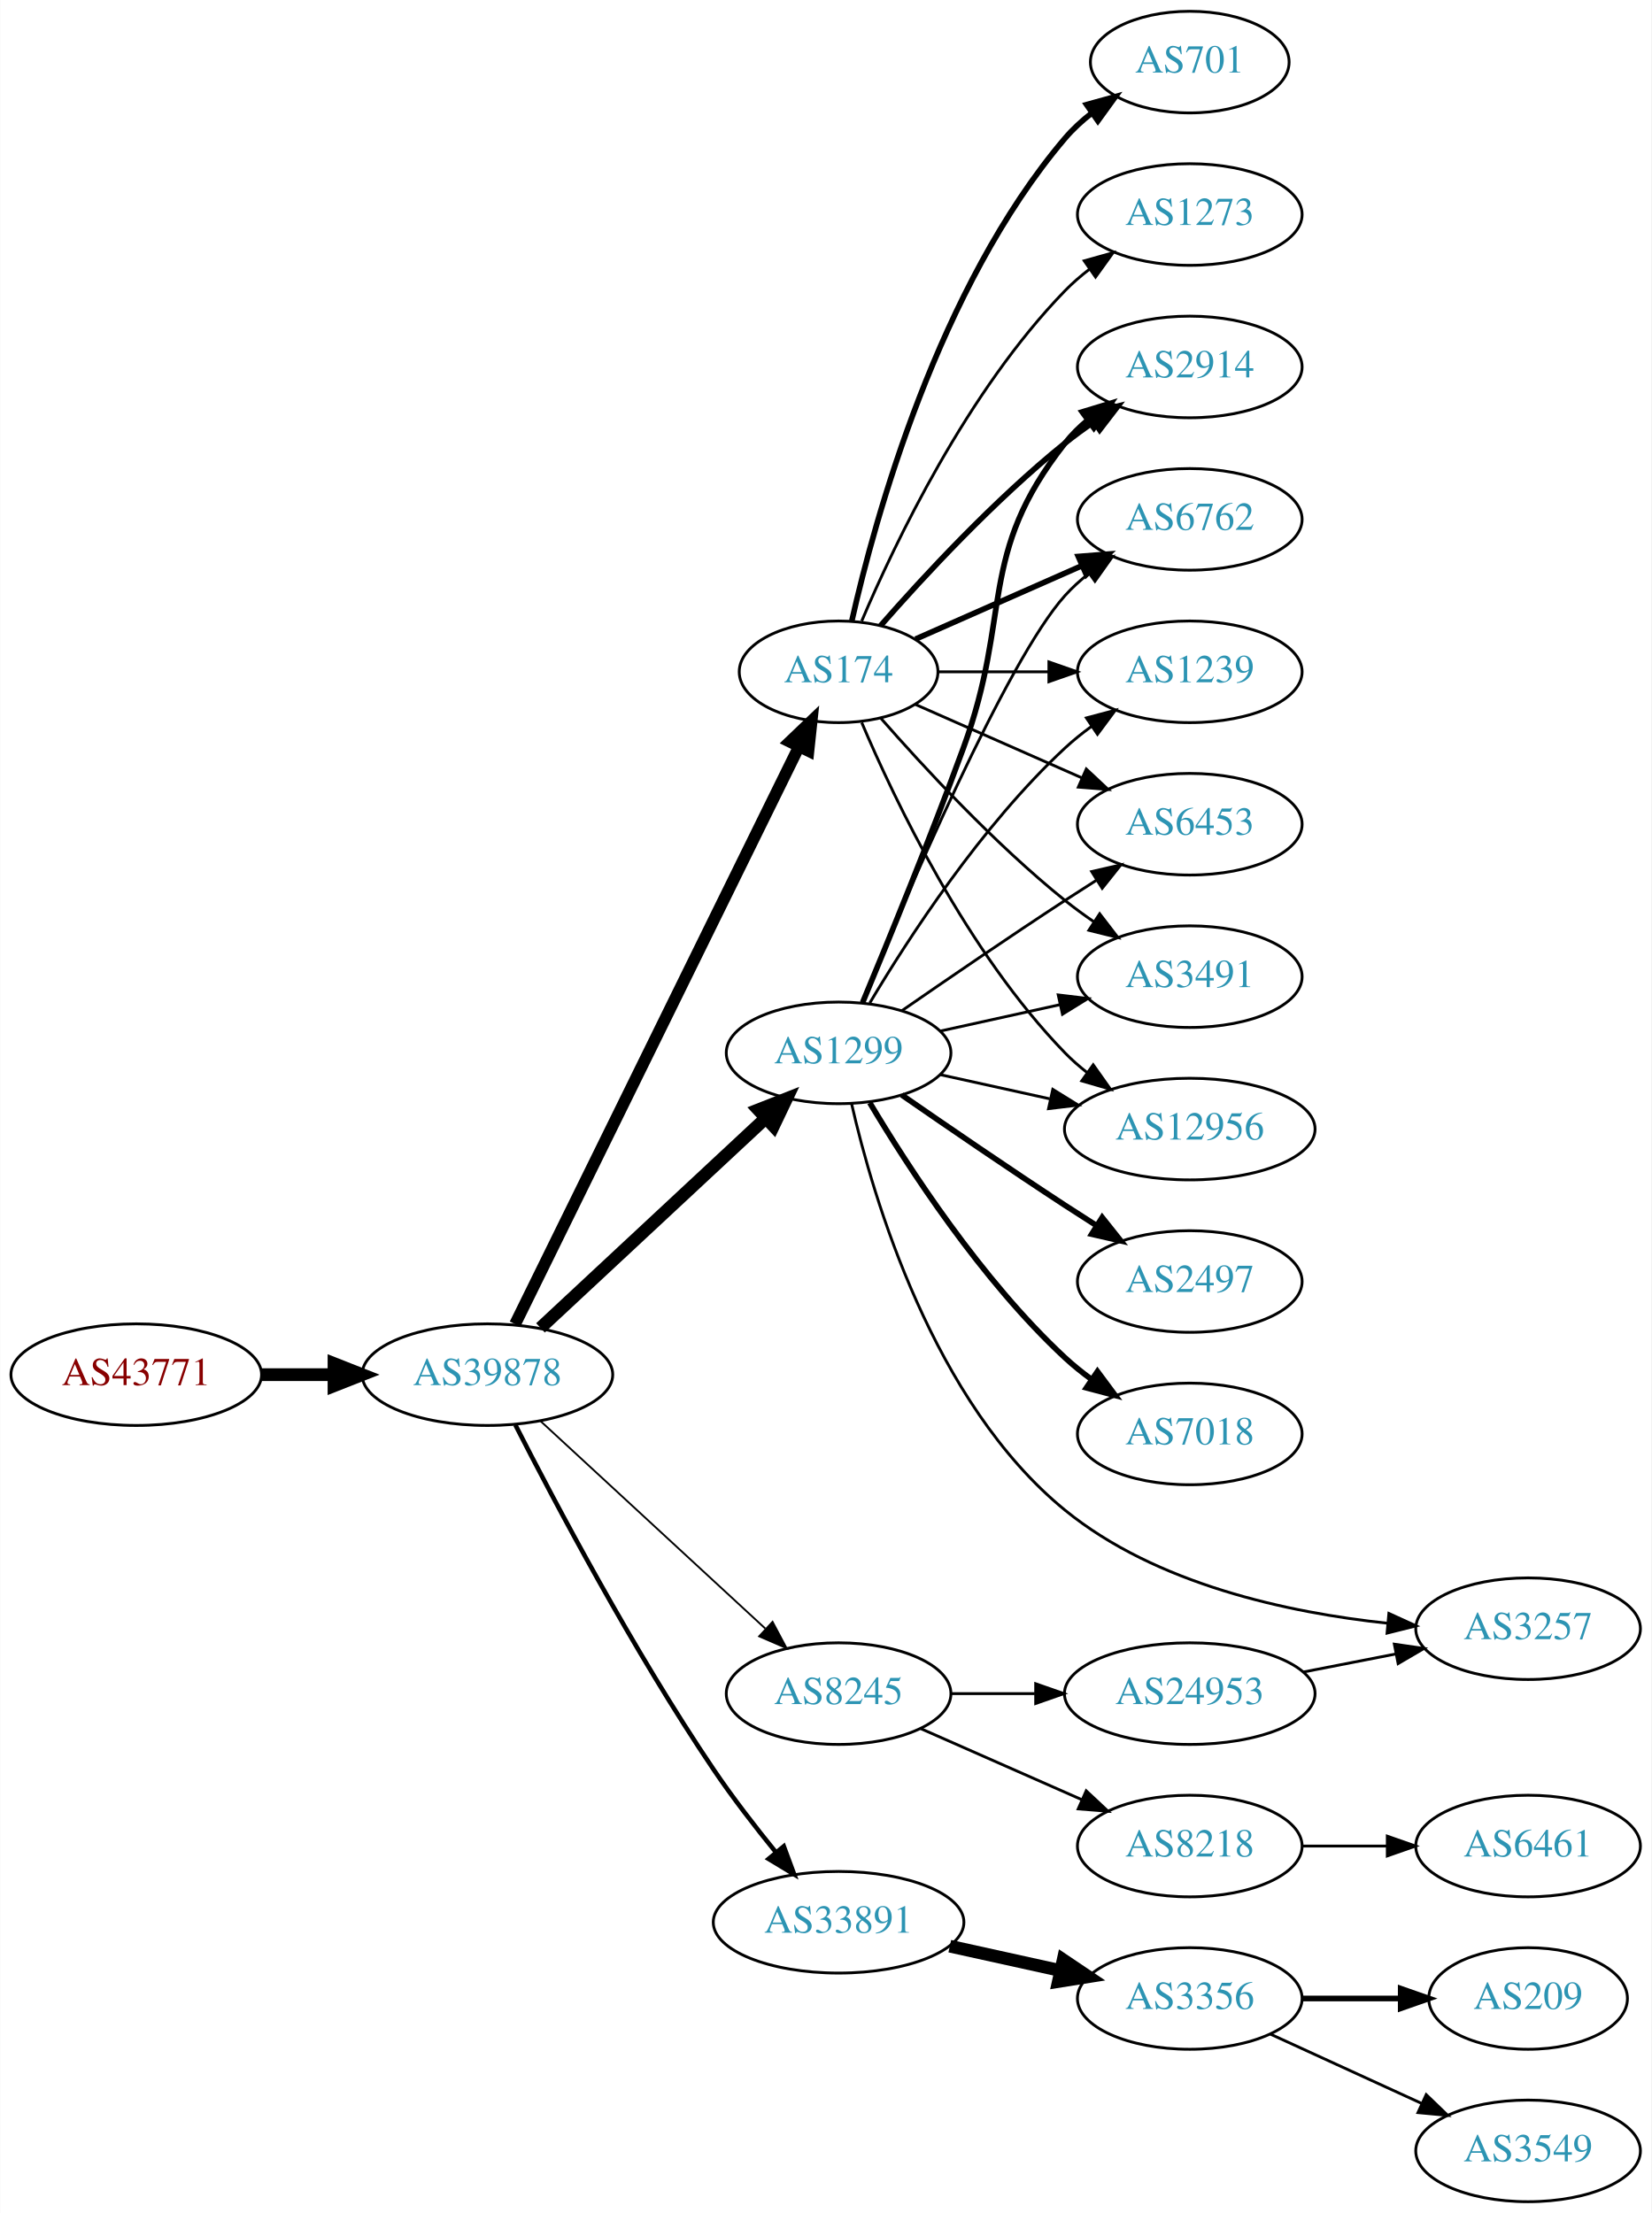
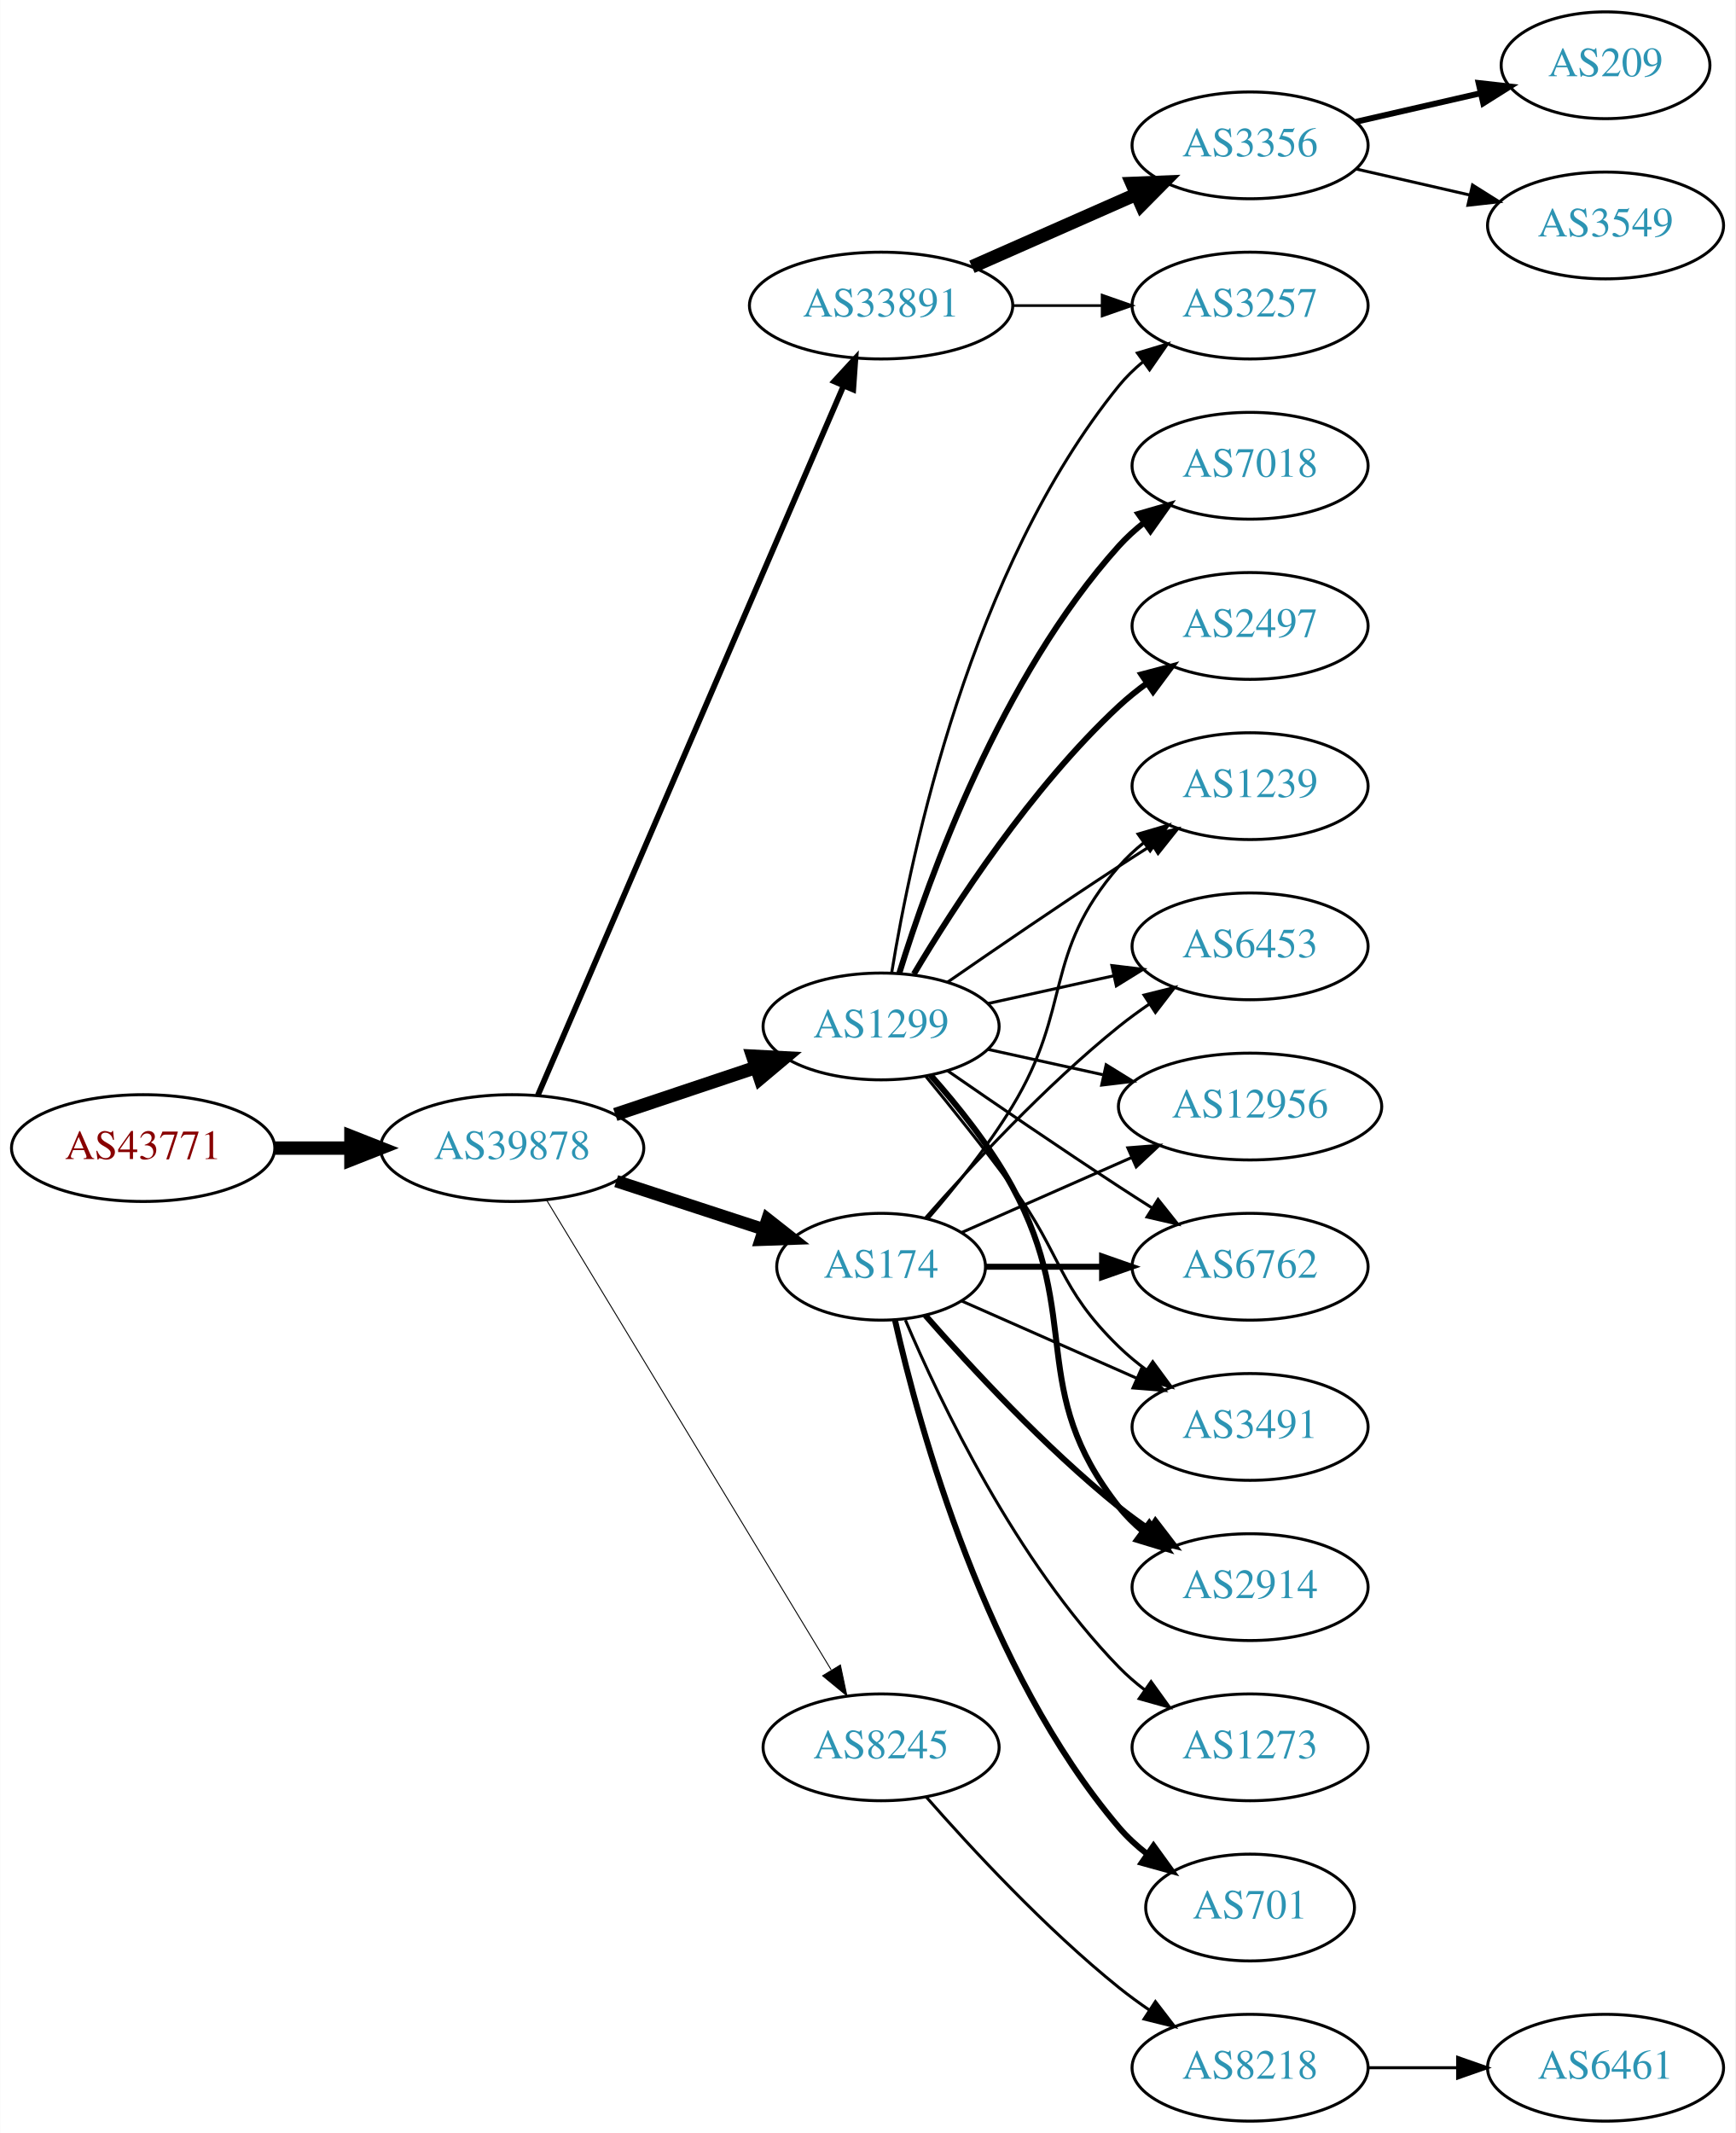
- <svg xmlns="http://www.w3.org/2000/svg" xmlns:xlink="http://www.w3.org/1999/xlink" width="585pt" height="784pt" viewBox="0.00 0.00 584.86 784.00">
-   <g id="graph0" class="graph" transform="scale(1 1) rotate(0) translate(4 780)">
-     <polygon fill="white" stroke="none" points="-4,4 -4,-780 580.862,-780 580.862,4 -4,4" />
+ <svg xmlns="http://www.w3.org/2000/svg" xmlns:xlink="http://www.w3.org/1999/xlink" width="585pt" height="719pt" viewBox="0.00 0.00 584.86 719.00">
+   <g id="graph0" class="graph" transform="scale(1 1) rotate(0) translate(4 715)">
+     <polygon fill="white" stroke="none" points="-4,4 -4,-715 580.862,-715 580.862,4 -4,4" />
    <g id="node1" class="node">
      <g id="a_node1">
        <a xlink:href="/asn/43771" xlink:title="AS43771 ~ MUKI-AS [AT]">
-           <ellipse fill="#ffffff" stroke="black" cx="44.196" cy="-293" rx="44.393" ry="18" />
-           <text text-anchor="middle" x="44.196" y="-289.3" font-family="Times,serif" font-size="14.00" fill="#880000">AS43771</text>
+           <ellipse fill="#ffffff" stroke="black" cx="44.196" cy="-328" rx="44.393" ry="18" />
+           <text text-anchor="middle" x="44.196" y="-324.3" font-family="Times,serif" font-size="14.00" fill="#880000">AS43771</text>
        </a>
      </g>
    </g>
    <g id="node2" class="node">
      <g id="a_node2">
        <a xlink:href="/asn/39878" xlink:title="AS39878 ~ Peter Rauter GmbH [AT]">
-           <ellipse fill="#ffffff" stroke="black" cx="168.588" cy="-293" rx="44.393" ry="18" />
-           <text text-anchor="middle" x="168.588" y="-289.3" font-family="Times,serif" font-size="14.00" fill="#2c94b3">AS39878</text>
+           <ellipse fill="#ffffff" stroke="black" cx="168.588" cy="-328" rx="44.393" ry="18" />
+           <text text-anchor="middle" x="168.588" y="-324.3" font-family="Times,serif" font-size="14.00" fill="#2c94b3">AS39878</text>
        </a>
      </g>
    </g>
    <g id="edge1" class="edge">
-       <path fill="none" stroke="black" stroke-width="4.5" d="M88.692,-293C96.898,-293 105.569,-293 114.041,-293" />
-       <polygon fill="black" stroke="black" stroke-width="4.5" points="114.233,-296.938 124.233,-293 114.233,-289.063 114.233,-296.938" />
+       <path fill="none" stroke="black" stroke-width="4.5" d="M88.692,-328C96.898,-328 105.569,-328 114.041,-328" />
+       <polygon fill="black" stroke="black" stroke-width="4.5" points="114.233,-331.938 124.233,-328 114.233,-324.063 114.233,-331.938" />
    </g>
    <g id="node3" class="node">
      <g id="a_node3">
-         <a xlink:href="/asn/1299" xlink:title="AS1299 ~ Telia Carrier [EU]">
-           <ellipse fill="#ffffff" stroke="black" cx="292.98" cy="-407" rx="39.794" ry="18" />
-           <text text-anchor="middle" x="292.98" y="-403.3" font-family="Times,serif" font-size="14.00" fill="#2c94b3">AS1299</text>
+         <a xlink:href="/asn/33891" xlink:title="AS33891 ~ CORE-BACKBONE GMBH GLOBAL NETWORK [DE]">
+           <ellipse fill="#ffffff" stroke="black" cx="292.98" cy="-612" rx="44.393" ry="18" />
+           <text text-anchor="middle" x="292.98" y="-608.3" font-family="Times,serif" font-size="14.00" fill="#2c94b3">AS33891</text>
        </a>
      </g>
    </g>
    <g id="edge2" class="edge">
-       <path fill="none" stroke="black" stroke-width="4.5" d="M187.385,-309.577C208.352,-329.106 243.323,-361.679 266.999,-383.731" />
-       <polygon fill="black" stroke="black" stroke-width="4.5" points="264.557,-386.838 274.558,-390.773 269.925,-381.075 264.557,-386.838" />
+       <path fill="none" stroke="black" stroke-width="1.929" d="M177.244,-345.765C198.022,-393.979 255.569,-527.511 280.366,-585.05" />
+       <polygon fill="black" stroke="black" stroke-width="1.929" points="277.155,-586.443 284.327,-594.241 283.584,-583.673 277.155,-586.443" />
    </g>
    <g id="node4" class="node">
      <g id="a_node4">
        <a xlink:href="/asn/174" xlink:title="AS174 ~ Cogent Communications [US]">
-           <ellipse fill="#ffffff" stroke="black" cx="292.98" cy="-542" rx="35.194" ry="18" />
-           <text text-anchor="middle" x="292.98" y="-538.3" font-family="Times,serif" font-size="14.00" fill="#2c94b3">AS174</text>
+           <ellipse fill="#ffffff" stroke="black" cx="292.98" cy="-288" rx="35.194" ry="18" />
+           <text text-anchor="middle" x="292.98" y="-284.3" font-family="Times,serif" font-size="14.00" fill="#2c94b3">AS174</text>
        </a>
      </g>
    </g>
    <g id="edge3" class="edge">
-       <path fill="none" stroke="black" stroke-width="4.179" d="M178.39,-310.907C199.657,-354.173 253.922,-464.573 278.961,-515.512" />
-       <polygon fill="black" stroke="black" stroke-width="4.179" points="275.729,-517.225 283.421,-524.587 282.291,-513.999 275.729,-517.225" />
+       <path fill="none" stroke="black" stroke-width="4.179" d="M203.681,-316.858C219.145,-311.804 237.502,-305.804 253.463,-300.588" />
+       <polygon fill="black" stroke="black" stroke-width="4.179" points="254.674,-304.039 263.043,-297.457 252.402,-297.088 254.674,-304.039" />
    </g>
    <g id="node5" class="node">
      <g id="a_node5">
-         <a xlink:href="/asn/33891" xlink:title="AS33891 ~ CORE-BACKBONE GMBH GLOBAL NETWORK [DE]">
-           <ellipse fill="#ffffff" stroke="black" cx="292.98" cy="-99" rx="44.393" ry="18" />
-           <text text-anchor="middle" x="292.98" y="-95.3" font-family="Times,serif" font-size="14.00" fill="#2c94b3">AS33891</text>
+         <a xlink:href="/asn/1299" xlink:title="AS1299 ~ Telia Carrier [EU]">
+           <ellipse fill="#ffffff" stroke="black" cx="292.98" cy="-369" rx="39.794" ry="18" />
+           <text text-anchor="middle" x="292.98" y="-365.3" font-family="Times,serif" font-size="14.00" fill="#2c94b3">AS1299</text>
        </a>
      </g>
    </g>
    <g id="edge4" class="edge">
-       <path fill="none" stroke="black" stroke-width="1.607" d="M178.476,-275.221C192.293,-248.097 220.308,-195.096 248.784,-153 255.479,-143.103 263.498,-132.739 270.799,-123.767" />
-       <polygon fill="black" stroke="black" stroke-width="1.607" points="273.569,-125.91 277.244,-115.972 268.174,-121.449 273.569,-125.91" />
+       <path fill="none" stroke="black" stroke-width="4.5" d="M203.356,-339.312C217.983,-344.212 235.246,-349.994 250.631,-355.148" />
+       <polygon fill="black" stroke="black" stroke-width="4.5" points="249.691,-358.986 260.424,-358.429 252.193,-351.519 249.691,-358.986" />
    </g>
    <g id="node6" class="node">
      <g id="a_node6">
        <a xlink:href="/asn/8245" xlink:title="AS8245 ~ Video-Broadcast GmbH [AT]">
-           <ellipse fill="#ffffff" stroke="black" cx="292.98" cy="-180" rx="39.794" ry="18" />
-           <text text-anchor="middle" x="292.98" y="-176.3" font-family="Times,serif" font-size="14.00" fill="#2c94b3">AS8245</text>
+           <ellipse fill="#ffffff" stroke="black" cx="292.98" cy="-126" rx="39.794" ry="18" />
+           <text text-anchor="middle" x="292.98" y="-122.3" font-family="Times,serif" font-size="14.00" fill="#2c94b3">AS8245</text>
        </a>
      </g>
    </g>
    <g id="edge5" class="edge">
-       <path fill="none" stroke="black" stroke-width="0.643" d="M187.385,-276.569C208.352,-257.211 243.323,-224.923 266.999,-203.065" />
-       <polygon fill="black" stroke="black" stroke-width="0.643" points="269.585,-205.44 274.558,-196.085 264.837,-200.297 269.585,-205.44" />
+       <path fill="none" stroke="black" stroke-width="0.321" d="M180.236,-310.427C201.809,-274.821 250.778,-194.002 276.122,-152.173" />
+       <polygon fill="black" stroke="black" stroke-width="0.321" points="279.256,-153.755 281.445,-143.388 273.269,-150.127 279.256,-153.755" />
    </g>
    <g id="node7" class="node">
      <g id="a_node7">
-         <a xlink:href="/asn/2914" xlink:title="AS2914 ~ NTT America, Inc. [US]">
-           <ellipse fill="#ffffff" stroke="black" cx="417.373" cy="-650" rx="39.794" ry="18" />
-           <text text-anchor="middle" x="417.373" y="-646.3" font-family="Times,serif" font-size="14.00" fill="#2c94b3">AS2914</text>
+         <a xlink:href="/asn/3356" xlink:title="AS3356 ~ Level 3 Parent, LLC [US]">
+           <ellipse fill="#ffffff" stroke="black" cx="417.373" cy="-666" rx="39.794" ry="18" />
+           <text text-anchor="middle" x="417.373" y="-662.3" font-family="Times,serif" font-size="14.00" fill="#2c94b3">AS3356</text>
        </a>
      </g>
    </g>
    <g id="edge6" class="edge">
-       <path fill="none" stroke="black" stroke-width="2" d="M301.489,-424.839C310.373,-446.152 325.438,-482.954 337.176,-515 354.579,-562.51 341.878,-583.246 373.176,-623 375.502,-625.953 378.245,-628.67 381.204,-631.147" />
-       <polygon fill="black" stroke="black" stroke-width="2" points="379.264,-634.064 389.401,-637.145 383.397,-628.415 379.264,-634.064" />
+       <path fill="none" stroke="black" stroke-width="4.5" d="M323.608,-625.072C340.203,-632.393 361.062,-641.597 378.795,-649.421" />
+       <polygon fill="black" stroke="black" stroke-width="4.5" points="377.54,-653.171 388.279,-653.605 380.719,-645.966 377.54,-653.171" />
    </g>
    <g id="node8" class="node">
      <g id="a_node8">
-         <a xlink:href="/asn/2497" xlink:title="AS2497 ~ Internet Initiative Japan Inc. [JP]">
-           <ellipse fill="#ffffff" stroke="black" cx="417.373" cy="-326" rx="39.794" ry="18" />
-           <text text-anchor="middle" x="417.373" y="-322.3" font-family="Times,serif" font-size="14.00" fill="#2c94b3">AS2497</text>
+         <a xlink:href="/asn/3257" xlink:title="AS3257 ~ GTT [DE]">
+           <ellipse fill="#ffffff" stroke="black" cx="417.373" cy="-612" rx="39.794" ry="18" />
+           <text text-anchor="middle" x="417.373" y="-608.3" font-family="Times,serif" font-size="14.00" fill="#2c94b3">AS3257</text>
        </a>
      </g>
    </g>
    <g id="edge7" class="edge">
-       <path fill="none" stroke="black" stroke-width="2" d="M315.337,-392.099C331.188,-381.123 353.391,-365.921 373.176,-353 376.758,-350.661 380.529,-348.241 384.289,-345.856" />
-       <polygon fill="black" stroke="black" stroke-width="2" points="386.352,-348.693 392.95,-340.404 382.623,-342.769 386.352,-348.693" />
+       <path fill="none" stroke="black" stroke-width="0.9" d="M337.476,-612C347.165,-612 357.502,-612 367.394,-612" />
+       <polygon fill="black" stroke="black" stroke-width="0.9" points="367.497,-615.5 377.497,-612 367.497,-608.5 367.497,-615.5" />
    </g>
    <g id="node9" class="node">
      <g id="a_node9">
        <a xlink:href="/asn/6762" xlink:title="AS6762 ~ TELECOM ITALIA SPARKLE S.p.A. [IT]">
-           <ellipse fill="#ffffff" stroke="black" cx="417.373" cy="-596" rx="39.794" ry="18" />
-           <text text-anchor="middle" x="417.373" y="-592.3" font-family="Times,serif" font-size="14.00" fill="#2c94b3">AS6762</text>
+           <ellipse fill="#ffffff" stroke="black" cx="417.373" cy="-288" rx="39.794" ry="18" />
+           <text text-anchor="middle" x="417.373" y="-284.3" font-family="Times,serif" font-size="14.00" fill="#2c94b3">AS6762</text>
        </a>
      </g>
    </g>
    <g id="edge8" class="edge">
-       <path fill="none" stroke="black" d="M301.139,-424.633C316.4,-461.658 352.429,-545.976 373.176,-569 375.693,-571.792 378.564,-574.401 381.603,-576.812" />
-       <polygon fill="black" stroke="black" points="379.732,-579.776 389.911,-582.715 383.786,-574.07 379.732,-579.776" />
+       <path fill="none" stroke="black" stroke-width="2" d="M328.399,-288C340.45,-288 354.226,-288 367.244,-288" />
+       <polygon fill="black" stroke="black" stroke-width="2" points="367.474,-291.5 377.473,-288 367.473,-284.5 367.474,-291.5" />
    </g>
    <g id="node10" class="node">
      <g id="a_node10">
-         <a xlink:href="/asn/1239" xlink:title="AS1239 ~ Sprint [US]">
-           <ellipse fill="#ffffff" stroke="black" cx="417.373" cy="-542" rx="39.794" ry="18" />
-           <text text-anchor="middle" x="417.373" y="-538.3" font-family="Times,serif" font-size="14.00" fill="#2c94b3">AS1239</text>
+         <a xlink:href="/asn/3491" xlink:title="AS3491 ~ PCCW Global, Inc. [US]">
+           <ellipse fill="#ffffff" stroke="black" cx="417.373" cy="-234" rx="39.794" ry="18" />
+           <text text-anchor="middle" x="417.373" y="-230.3" font-family="Times,serif" font-size="14.00" fill="#2c94b3">AS3491</text>
        </a>
      </g>
    </g>
    <g id="edge9" class="edge">
-       <path fill="none" stroke="black" d="M304.026,-424.671C317.597,-447.472 343.529,-487.472 373.176,-515 376.083,-517.699 379.296,-520.28 382.62,-522.703" />
-       <polygon fill="black" stroke="black" points="380.755,-525.667 390.998,-528.375 384.679,-519.87 380.755,-525.667" />
+       <path fill="none" stroke="black" d="M320.237,-276.416C337.422,-268.833 360.135,-258.812 379.17,-250.414" />
+       <polygon fill="black" stroke="black" points="380.721,-253.555 388.458,-246.316 377.896,-247.151 380.721,-253.555" />
    </g>
    <g id="node11" class="node">
      <g id="a_node11">
-         <a xlink:href="/asn/7018" xlink:title="AS7018 ~ AT&amp;T Services, Inc. [US]">
-           <ellipse fill="#ffffff" stroke="black" cx="417.373" cy="-272" rx="39.794" ry="18" />
-           <text text-anchor="middle" x="417.373" y="-268.3" font-family="Times,serif" font-size="14.00" fill="#2c94b3">AS7018</text>
+         <a xlink:href="/asn/2914" xlink:title="AS2914 ~ NTT America, Inc. [US]">
+           <ellipse fill="#ffffff" stroke="black" cx="417.373" cy="-180" rx="39.794" ry="18" />
+           <text text-anchor="middle" x="417.373" y="-176.3" font-family="Times,serif" font-size="14.00" fill="#2c94b3">AS2914</text>
        </a>
      </g>
    </g>
    <g id="edge10" class="edge">
-       <path fill="none" stroke="black" stroke-width="2" d="M304.026,-389.329C317.597,-366.528 343.529,-326.528 373.176,-299 376.083,-296.301 379.296,-293.72 382.62,-291.297" />
-       <polygon fill="black" stroke="black" stroke-width="2" points="384.679,-294.13 390.998,-285.625 380.755,-288.333 384.679,-294.13" />
+       <path fill="none" stroke="black" stroke-width="2" d="M307.854,-271.655C322.924,-254.441 348.202,-227.099 373.176,-207 376.432,-204.38 379.957,-201.808 383.542,-199.354" />
+       <polygon fill="black" stroke="black" stroke-width="2" points="385.46,-202.281 391.914,-193.879 381.629,-196.423 385.46,-202.281" />
    </g>
    <g id="node12" class="node">
      <g id="a_node12">
-         <a xlink:href="/asn/3257" xlink:title="AS3257 ~ GTT [DE]">
-           <ellipse fill="#ffffff" stroke="black" cx="537.215" cy="-203" rx="39.794" ry="18" />
-           <text text-anchor="middle" x="537.215" y="-199.3" font-family="Times,serif" font-size="14.00" fill="#2c94b3">AS3257</text>
+         <a xlink:href="/asn/1239" xlink:title="AS1239 ~ Sprint [US]">
+           <ellipse fill="#ffffff" stroke="black" cx="417.373" cy="-450" rx="39.794" ry="18" />
+           <text text-anchor="middle" x="417.373" y="-446.3" font-family="Times,serif" font-size="14.00" fill="#2c94b3">AS1239</text>
        </a>
      </g>
    </g>
    <g id="edge11" class="edge">
-       <path fill="none" stroke="black" d="M297.561,-389.072C305.227,-355.494 326.473,-283.086 373.176,-245 405.442,-218.688 452.277,-208.653 487.479,-204.929" />
-       <polygon fill="black" stroke="black" points="487.902,-208.405 497.538,-204.001 487.259,-201.434 487.902,-208.405" />
+       <path fill="none" stroke="black" d="M308.77,-304.205C317.714,-314.527 328.941,-328.461 337.176,-342 357.649,-375.658 347.342,-393.258 373.176,-423 375.641,-425.838 378.478,-428.477 381.496,-430.906" />
+       <polygon fill="black" stroke="black" points="379.606,-433.858 389.774,-436.836 383.682,-428.167 379.606,-433.858" />
    </g>
    <g id="node13" class="node">
      <g id="a_node13">
        <a xlink:href="/asn/6453" xlink:title="AS6453 ~ TATA COMMUNICATIONS (AMERICA) INC [US]">
-           <ellipse fill="#ffffff" stroke="black" cx="417.373" cy="-488" rx="39.794" ry="18" />
-           <text text-anchor="middle" x="417.373" y="-484.3" font-family="Times,serif" font-size="14.00" fill="#2c94b3">AS6453</text>
+           <ellipse fill="#ffffff" stroke="black" cx="417.373" cy="-396" rx="39.794" ry="18" />
+           <text text-anchor="middle" x="417.373" y="-392.3" font-family="Times,serif" font-size="14.00" fill="#2c94b3">AS6453</text>
        </a>
      </g>
    </g>
    <g id="edge12" class="edge">
-       <path fill="none" stroke="black" d="M315.337,-421.901C331.188,-432.877 353.391,-448.079 373.176,-461 376.758,-463.339 380.529,-465.759 384.289,-468.144" />
-       <polygon fill="black" stroke="black" points="382.623,-471.231 392.95,-473.596 386.352,-465.307 382.623,-471.231" />
+       <path fill="none" stroke="black" d="M307.854,-304.345C322.924,-321.559 348.202,-348.901 373.176,-369 376.432,-371.62 379.957,-374.192 383.542,-376.646" />
+       <polygon fill="black" stroke="black" points="381.629,-379.577 391.914,-382.121 385.46,-373.719 381.629,-379.577" />
    </g>
    <g id="node14" class="node">
      <g id="a_node14">
-         <a xlink:href="/asn/3491" xlink:title="AS3491 ~ PCCW Global, Inc. [US]">
-           <ellipse fill="#ffffff" stroke="black" cx="417.373" cy="-434" rx="39.794" ry="18" />
-           <text text-anchor="middle" x="417.373" y="-430.3" font-family="Times,serif" font-size="14.00" fill="#2c94b3">AS3491</text>
+         <a xlink:href="/asn/12956" xlink:title="AS12956 ~ TELXIUS [ES]">
+           <ellipse fill="#ffffff" stroke="black" cx="417.373" cy="-342" rx="44.393" ry="18" />
+           <text text-anchor="middle" x="417.373" y="-338.3" font-family="Times,serif" font-size="14.00" fill="#2c94b3">AS12956</text>
        </a>
      </g>
    </g>
    <g id="edge13" class="edge">
-       <path fill="none" stroke="black" d="M329.053,-414.737C342.24,-417.646 357.42,-420.995 371.386,-424.076" />
-       <polygon fill="black" stroke="black" points="370.776,-427.525 381.295,-426.262 372.284,-420.69 370.776,-427.525" />
+       <path fill="none" stroke="black" d="M320.237,-299.584C336.941,-306.954 358.869,-316.629 377.564,-324.877" />
+       <polygon fill="black" stroke="black" points="376.16,-328.083 386.722,-328.918 378.985,-321.679 376.16,-328.083" />
    </g>
    <g id="node15" class="node">
      <g id="a_node15">
-         <a xlink:href="/asn/12956" xlink:title="AS12956 ~ TELXIUS [ES]">
-           <ellipse fill="#ffffff" stroke="black" cx="417.373" cy="-380" rx="44.393" ry="18" />
-           <text text-anchor="middle" x="417.373" y="-376.3" font-family="Times,serif" font-size="14.00" fill="#2c94b3">AS12956</text>
+         <a xlink:href="/asn/701" xlink:title="AS701 ~ UUNET [US]">
+           <ellipse fill="#ffffff" stroke="black" cx="417.373" cy="-72" rx="35.194" ry="18" />
+           <text text-anchor="middle" x="417.373" y="-68.3" font-family="Times,serif" font-size="14.00" fill="#2c94b3">AS701</text>
        </a>
      </g>
    </g>
    <g id="edge14" class="edge">
-       <path fill="none" stroke="black" d="M329.053,-399.263C341.092,-396.607 354.792,-393.585 367.713,-390.734" />
-       <polygon fill="black" stroke="black" points="368.851,-394.068 377.862,-388.495 367.343,-387.232 368.851,-394.068" />
-     </g>
-     <g id="edge19" class="edge">
-       <path fill="none" stroke="black" stroke-width="2" d="M307.854,-558.345C322.924,-575.559 348.202,-602.901 373.176,-623 376.432,-625.62 379.957,-628.192 383.542,-630.646" />
-       <polygon fill="black" stroke="black" stroke-width="2" points="381.629,-633.577 391.914,-636.121 385.46,-627.719 381.629,-633.577" />
-     </g>
-     <g id="edge18" class="edge">
-       <path fill="none" stroke="black" stroke-width="2" d="M320.237,-553.584C337.422,-561.167 360.135,-571.188 379.17,-579.586" />
-       <polygon fill="black" stroke="black" stroke-width="2" points="377.896,-582.849 388.458,-583.684 380.721,-576.445 377.896,-582.849" />
-     </g>
-     <g id="edge16" class="edge">
-       <path fill="none" stroke="black" d="M328.399,-542C340.45,-542 354.226,-542 367.244,-542" />
-       <polygon fill="black" stroke="black" points="367.474,-545.5 377.473,-542 367.473,-538.5 367.474,-545.5" />
-     </g>
-     <g id="edge20" class="edge">
-       <path fill="none" stroke="black" d="M320.237,-530.416C337.422,-522.833 360.135,-512.812 379.17,-504.414" />
-       <polygon fill="black" stroke="black" points="380.721,-507.555 388.458,-500.316 377.896,-501.151 380.721,-507.555" />
-     </g>
-     <g id="edge15" class="edge">
-       <path fill="none" stroke="black" d="M307.854,-525.655C322.924,-508.441 348.202,-481.099 373.176,-461 376.432,-458.38 379.957,-455.808 383.542,-453.354" />
-       <polygon fill="black" stroke="black" points="385.46,-456.281 391.914,-447.879 381.629,-450.423 385.46,-456.281" />
-     </g>
-     <g id="edge17" class="edge">
-       <path fill="none" stroke="black" d="M301.171,-524.025C312.938,-496.318 338.512,-442.652 373.176,-407 375.592,-404.515 378.281,-402.158 381.102,-399.949" />
-       <polygon fill="black" stroke="black" points="383.167,-402.775 389.286,-394.127 379.109,-397.071 383.167,-402.775" />
+       <path fill="none" stroke="black" stroke-width="2" d="M297.674,-269.925C305.814,-233.852 328.247,-151.86 373.176,-99 375.947,-95.74 379.213,-92.748 382.688,-90.04" />
+       <polygon fill="black" stroke="black" stroke-width="2" points="384.824,-92.818 391.042,-84.24 380.832,-87.068 384.824,-92.818" />
    </g>
    <g id="node16" class="node">
      <g id="a_node16">
-         <a xlink:href="/asn/701" xlink:title="AS701 ~ UUNET [US]">
-           <ellipse fill="#ffffff" stroke="black" cx="417.373" cy="-758" rx="35.194" ry="18" />
-           <text text-anchor="middle" x="417.373" y="-754.3" font-family="Times,serif" font-size="14.00" fill="#2c94b3">AS701</text>
-         </a>
-       </g>
+         <a xlink:href="/asn/1273" xlink:title="AS1273 ~ Vodafone Group PLC [EU]">
+           <ellipse fill="#ffffff" stroke="black" cx="417.373" cy="-126" rx="39.794" ry="18" />
+           <text text-anchor="middle" x="417.373" y="-122.3" font-family="Times,serif" font-size="14.00" fill="#2c94b3">AS1273</text>
+         </a>
+       </g>
+     </g>
+     <g id="edge15" class="edge">
+       <path fill="none" stroke="black" d="M301.171,-270.025C312.938,-242.318 338.512,-188.652 373.176,-153 375.797,-150.305 378.737,-147.761 381.82,-145.392" />
+       <polygon fill="black" stroke="black" points="383.995,-148.141 390.189,-139.545 379.986,-142.403 383.995,-148.141" />
    </g>
    <g id="edge21" class="edge">
-       <path fill="none" stroke="black" stroke-width="2" d="M297.674,-560.075C305.814,-596.148 328.247,-678.14 373.176,-731 375.947,-734.26 379.213,-737.252 382.688,-739.961" />
-       <polygon fill="black" stroke="black" stroke-width="2" points="380.832,-742.932 391.042,-745.761 384.824,-737.182 380.832,-742.932" />
+       <path fill="none" stroke="black" d="M296.561,-387.178C303.016,-426.997 323.088,-523.286 373.176,-585 375.545,-587.918 378.318,-590.612 381.295,-593.075" />
+       <polygon fill="black" stroke="black" points="379.371,-596.003 389.517,-599.052 383.486,-590.341 379.371,-596.003" />
+     </g>
+     <g id="edge17" class="edge">
+       <path fill="none" stroke="black" d="M315.337,-354.099C331.188,-343.123 353.391,-327.921 373.176,-315 376.758,-312.661 380.529,-310.241 384.289,-307.856" />
+       <polygon fill="black" stroke="black" points="386.352,-310.693 392.95,-302.404 382.623,-304.769 386.352,-310.693" />
+     </g>
+     <g id="edge23" class="edge">
+       <path fill="none" stroke="black" d="M307.983,-352.269C316.631,-341.75 327.823,-327.792 337.176,-315 354.201,-291.716 352.483,-281.094 373.176,-261 376.022,-258.237 379.195,-255.614 382.496,-253.166" />
+       <polygon fill="black" stroke="black" points="384.561,-255.994 390.843,-247.462 380.612,-250.214 384.561,-255.994" />
+     </g>
+     <g id="edge16" class="edge">
+       <path fill="none" stroke="black" stroke-width="2" d="M309.652,-352.596C318.696,-342.421 329.718,-328.71 337.176,-315 361.355,-270.554 341.878,-246.754 373.176,-207 375.502,-204.047 378.245,-201.33 381.204,-198.853" />
+       <polygon fill="black" stroke="black" stroke-width="2" points="383.397,-201.585 389.401,-192.855 379.264,-195.936 383.397,-201.585" />
+     </g>
+     <g id="edge20" class="edge">
+       <path fill="none" stroke="black" d="M315.337,-383.901C331.188,-394.877 353.391,-410.079 373.176,-423 376.758,-425.339 380.529,-427.759 384.289,-430.144" />
+       <polygon fill="black" stroke="black" points="382.623,-433.231 392.95,-435.596 386.352,-427.307 382.623,-433.231" />
+     </g>
+     <g id="edge24" class="edge">
+       <path fill="none" stroke="black" d="M329.053,-376.737C342.24,-379.646 357.42,-382.995 371.386,-386.076" />
+       <polygon fill="black" stroke="black" points="370.776,-389.525 381.295,-388.262 372.284,-382.69 370.776,-389.525" />
+     </g>
+     <g id="edge22" class="edge">
+       <path fill="none" stroke="black" d="M329.053,-361.263C341.092,-358.607 354.792,-355.585 367.713,-352.734" />
+       <polygon fill="black" stroke="black" points="368.851,-356.068 377.862,-350.495 367.343,-349.232 368.851,-356.068" />
    </g>
    <g id="node17" class="node">
      <g id="a_node17">
-         <a xlink:href="/asn/1273" xlink:title="AS1273 ~ Vodafone Group PLC [EU]">
-           <ellipse fill="#ffffff" stroke="black" cx="417.373" cy="-704" rx="39.794" ry="18" />
-           <text text-anchor="middle" x="417.373" y="-700.3" font-family="Times,serif" font-size="14.00" fill="#2c94b3">AS1273</text>
-         </a>
-       </g>
-     </g>
-     <g id="edge22" class="edge">
-       <path fill="none" stroke="black" d="M301.171,-559.975C312.938,-587.682 338.512,-641.348 373.176,-677 375.797,-679.695 378.737,-682.239 381.82,-684.608" />
-       <polygon fill="black" stroke="black" points="379.986,-687.597 390.189,-690.455 383.995,-681.859 379.986,-687.597" />
+         <a xlink:href="/asn/2497" xlink:title="AS2497 ~ Internet Initiative Japan Inc. [JP]">
+           <ellipse fill="#ffffff" stroke="black" cx="417.373" cy="-504" rx="39.794" ry="18" />
+           <text text-anchor="middle" x="417.373" y="-500.3" font-family="Times,serif" font-size="14.00" fill="#2c94b3">AS2497</text>
+         </a>
+       </g>
+     </g>
+     <g id="edge18" class="edge">
+       <path fill="none" stroke="black" stroke-width="2" d="M304.026,-386.671C317.597,-409.472 343.529,-449.472 373.176,-477 376.083,-479.699 379.296,-482.28 382.62,-484.703" />
+       <polygon fill="black" stroke="black" stroke-width="2" points="380.755,-487.667 390.998,-490.375 384.679,-481.87 380.755,-487.667" />
    </g>
    <g id="node18" class="node">
      <g id="a_node18">
-         <a xlink:href="/asn/3356" xlink:title="AS3356 ~ Level 3 Parent, LLC [US]">
-           <ellipse fill="#ffffff" stroke="black" cx="417.373" cy="-72" rx="39.794" ry="18" />
-           <text text-anchor="middle" x="417.373" y="-68.3" font-family="Times,serif" font-size="14.00" fill="#2c94b3">AS3356</text>
-         </a>
-       </g>
-     </g>
-     <g id="edge23" class="edge">
-       <path fill="none" stroke="black" stroke-width="4.5" d="M332.37,-90.531C344.761,-87.798 358.608,-84.743 371.429,-81.915" />
-       <polygon fill="black" stroke="black" stroke-width="4.5" points="372.526,-85.705 381.443,-79.706 370.83,-78.015 372.526,-85.705" />
+         <a xlink:href="/asn/7018" xlink:title="AS7018 ~ AT&amp;T Services, Inc. [US]">
+           <ellipse fill="#ffffff" stroke="black" cx="417.373" cy="-558" rx="39.794" ry="18" />
+           <text text-anchor="middle" x="417.373" y="-554.3" font-family="Times,serif" font-size="14.00" fill="#2c94b3">AS7018</text>
+         </a>
+       </g>
+     </g>
+     <g id="edge19" class="edge">
+       <path fill="none" stroke="black" stroke-width="2" d="M299.118,-386.94C309.021,-418.979 333.359,-486.812 373.176,-531 375.693,-533.792 378.564,-536.401 381.603,-538.812" />
+       <polygon fill="black" stroke="black" stroke-width="2" points="379.732,-541.776 389.911,-544.715 383.786,-536.07 379.732,-541.776" />
    </g>
    <g id="node21" class="node">
      <g id="a_node21">
        <a xlink:href="/asn/8218" xlink:title="AS8218 ~ legacy Neotelecoms [FR]">
-           <ellipse fill="#ffffff" stroke="black" cx="417.373" cy="-126" rx="39.794" ry="18" />
-           <text text-anchor="middle" x="417.373" y="-122.3" font-family="Times,serif" font-size="14.00" fill="#2c94b3">AS8218</text>
+           <ellipse fill="#ffffff" stroke="black" cx="417.373" cy="-18" rx="39.794" ry="18" />
+           <text text-anchor="middle" x="417.373" y="-14.3" font-family="Times,serif" font-size="14.00" fill="#2c94b3">AS8218</text>
+         </a>
+       </g>
+     </g>
+     <g id="edge27" class="edge">
+       <path fill="none" stroke="black" d="M308.133,-109.337C323.234,-92.106 348.355,-64.976 373.176,-45 376.432,-42.38 379.957,-39.808 383.542,-37.354" />
+       <polygon fill="black" stroke="black" points="385.46,-40.281 391.914,-31.879 381.629,-34.423 385.46,-40.281" />
+     </g>
+     <g id="node19" class="node">
+       <g id="a_node19">
+         <a xlink:href="/asn/3549" xlink:title="AS3549 ~ Level 3 Parent, LLC [US]">
+           <ellipse fill="#ffffff" stroke="black" cx="537.215" cy="-639" rx="39.794" ry="18" />
+           <text text-anchor="middle" x="537.215" y="-635.3" font-family="Times,serif" font-size="14.00" fill="#2c94b3">AS3549</text>
+         </a>
+       </g>
+     </g>
+     <g id="edge25" class="edge">
+       <path fill="none" stroke="black" d="M453.092,-658.045C465.092,-655.296 478.713,-652.175 491.405,-649.267" />
+       <polygon fill="black" stroke="black" points="492.371,-652.636 501.337,-646.991 490.808,-645.813 492.371,-652.636" />
+     </g>
+     <g id="node20" class="node">
+       <g id="a_node20">
+         <a xlink:href="/asn/209" xlink:title="AS209 ~ CenturyLink Communications, LLC [US]">
+           <ellipse fill="#ffffff" stroke="black" cx="537.215" cy="-693" rx="35.194" ry="18" />
+           <text text-anchor="middle" x="537.215" y="-689.3" font-family="Times,serif" font-size="14.00" fill="#2c94b3">AS209</text>
        </a>
      </g>
    </g>
    <g id="edge26" class="edge">
-       <path fill="none" stroke="black" d="M322.06,-167.611C339.008,-160.134 360.805,-150.517 379.174,-142.412" />
-       <polygon fill="black" stroke="black" points="380.688,-145.57 388.424,-138.331 377.862,-139.166 380.688,-145.57" />
+       <path fill="none" stroke="black" stroke-width="2" d="M453.092,-673.955C466.184,-676.955 481.207,-680.396 494.847,-683.522" />
+       <polygon fill="black" stroke="black" stroke-width="2" points="494.425,-687.016 504.955,-685.838 495.989,-680.193 494.425,-687.016" />
    </g>
    <g id="node22" class="node">
      <g id="a_node22">
-         <a xlink:href="/asn/24953" xlink:title="AS24953 ~ AS MACRO: AS-24953 (customers) [AT]">
-           <ellipse fill="#ffffff" stroke="black" cx="417.373" cy="-180" rx="44.393" ry="18" />
-           <text text-anchor="middle" x="417.373" y="-176.3" font-family="Times,serif" font-size="14.00" fill="#2c94b3">AS24953</text>
-         </a>
-       </g>
-     </g>
-     <g id="edge27" class="edge">
-       <path fill="none" stroke="black" d="M332.706,-180C342.166,-180 352.458,-180 362.484,-180" />
-       <polygon fill="black" stroke="black" points="362.791,-183.5 372.791,-180 362.791,-176.5 362.791,-183.5" />
-     </g>
-     <g id="node19" class="node">
-       <g id="a_node19">
-         <a xlink:href="/asn/209" xlink:title="AS209 ~ CenturyLink Communications, LLC [US]">
-           <ellipse fill="#ffffff" stroke="black" cx="537.215" cy="-72" rx="35.194" ry="18" />
-           <text text-anchor="middle" x="537.215" y="-68.3" font-family="Times,serif" font-size="14.00" fill="#2c94b3">AS209</text>
-         </a>
-       </g>
-     </g>
-     <g id="edge24" class="edge">
-       <path fill="none" stroke="black" stroke-width="2" d="M457.285,-72C468.372,-72 480.531,-72 491.914,-72" />
-       <polygon fill="black" stroke="black" stroke-width="2" points="492.096,-75.5 502.096,-72 492.096,-68.5 492.096,-75.5" />
-     </g>
-     <g id="node20" class="node">
-       <g id="a_node20">
-         <a xlink:href="/asn/3549" xlink:title="AS3549 ~ Level 3 Parent, LLC [US]">
+         <a xlink:href="/asn/6461" xlink:title="AS6461 ~ Zayo Bandwidth [US]">
          <ellipse fill="#ffffff" stroke="black" cx="537.215" cy="-18" rx="39.794" ry="18" />
-           <text text-anchor="middle" x="537.215" y="-14.3" font-family="Times,serif" font-size="14.00" fill="#2c94b3">AS3549</text>
-         </a>
-       </g>
-     </g>
-     <g id="edge25" class="edge">
-       <path fill="none" stroke="black" d="M446.001,-59.339C461.958,-52.027 482.229,-42.739 499.512,-34.819" />
-       <polygon fill="black" stroke="black" points="501.126,-37.929 508.759,-30.581 498.21,-31.565 501.126,-37.929" />
-     </g>
-     <g id="node23" class="node">
-       <g id="a_node23">
-         <a xlink:href="/asn/6461" xlink:title="AS6461 ~ Zayo Bandwidth [US]">
-           <ellipse fill="#ffffff" stroke="black" cx="537.215" cy="-126" rx="39.794" ry="18" />
-           <text text-anchor="middle" x="537.215" y="-122.3" font-family="Times,serif" font-size="14.00" fill="#2c94b3">AS6461</text>
+           <text text-anchor="middle" x="537.215" y="-14.3" font-family="Times,serif" font-size="14.00" fill="#2c94b3">AS6461</text>
        </a>
      </g>
    </g>
    <g id="edge28" class="edge">
-       <path fill="none" stroke="black" d="M457.285,-126C466.839,-126 477.188,-126 487.151,-126" />
-       <polygon fill="black" stroke="black" points="487.343,-129.5 497.343,-126 487.343,-122.5 487.343,-129.5" />
-     </g>
-     <g id="edge29" class="edge">
-       <path fill="none" stroke="black" d="M457.612,-187.659C468.065,-189.699 479.45,-191.921 490.229,-194.025" />
-       <polygon fill="black" stroke="black" points="489.841,-197.515 500.326,-195.995 491.182,-190.644 489.841,-197.515" />
+       <path fill="none" stroke="black" d="M457.285,-18C466.839,-18 477.188,-18 487.151,-18" />
+       <polygon fill="black" stroke="black" points="487.343,-21.5 497.343,-18 487.343,-14.5 487.343,-21.5" />
    </g>
  </g>
</svg>
